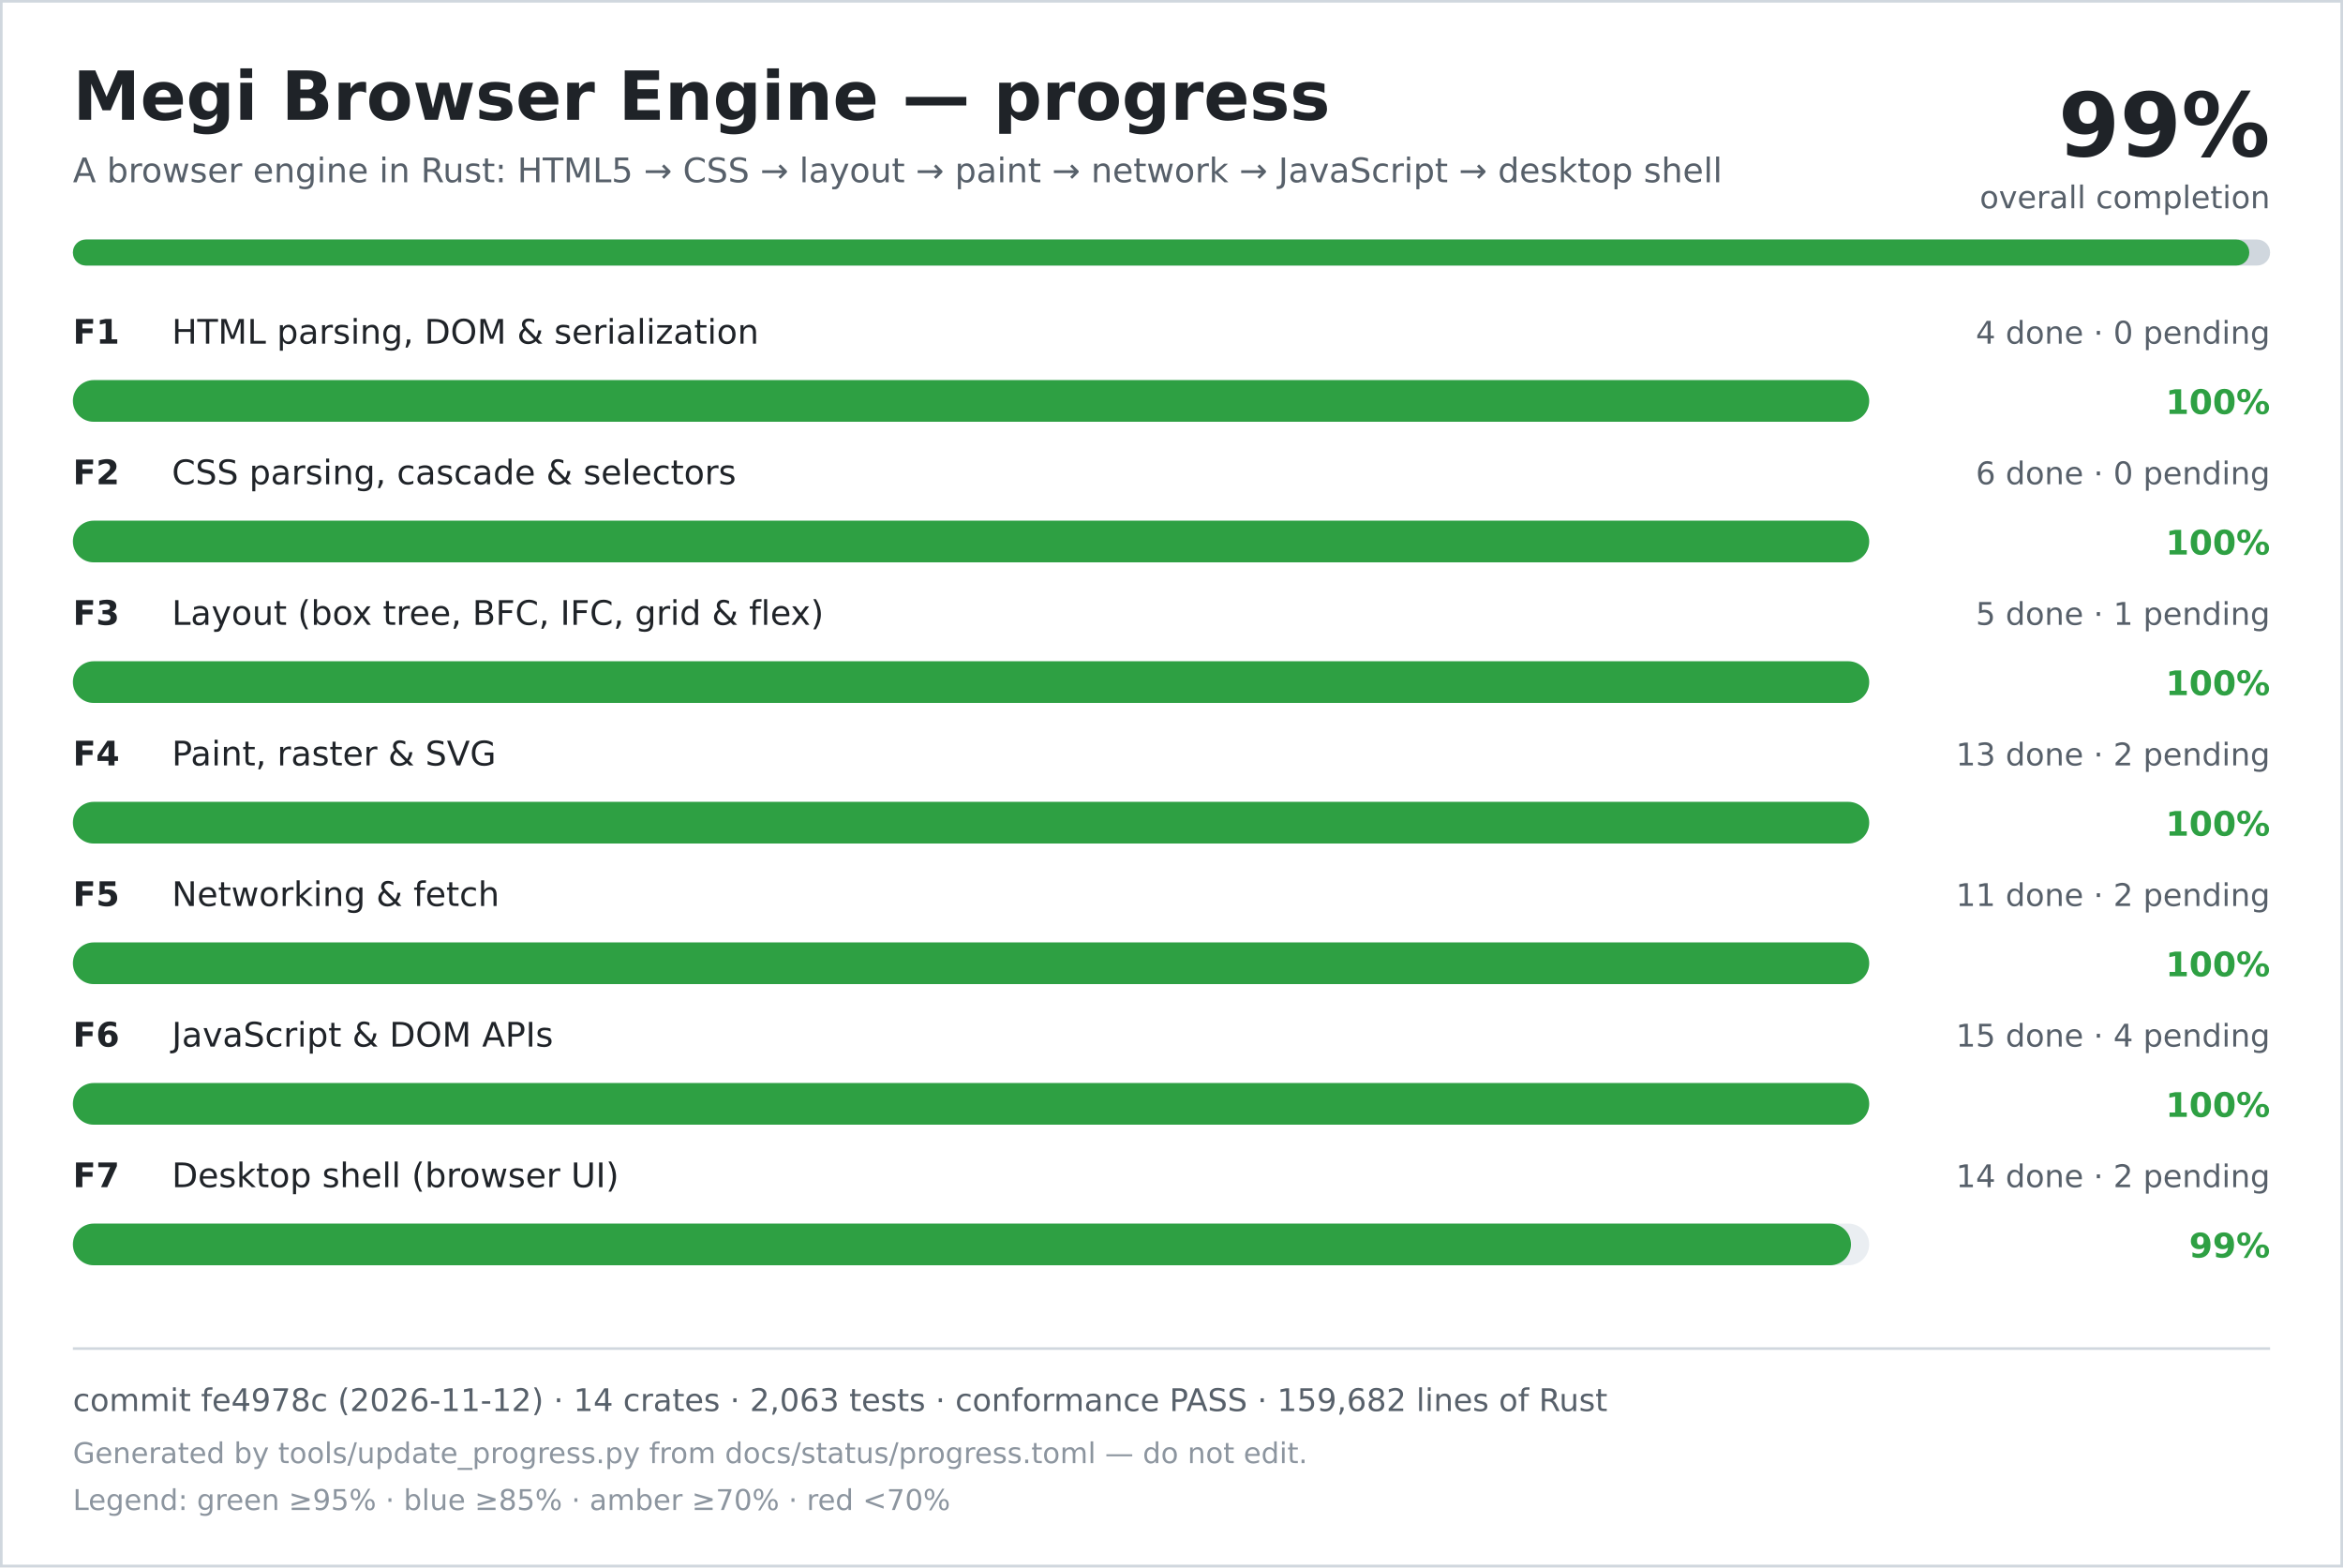
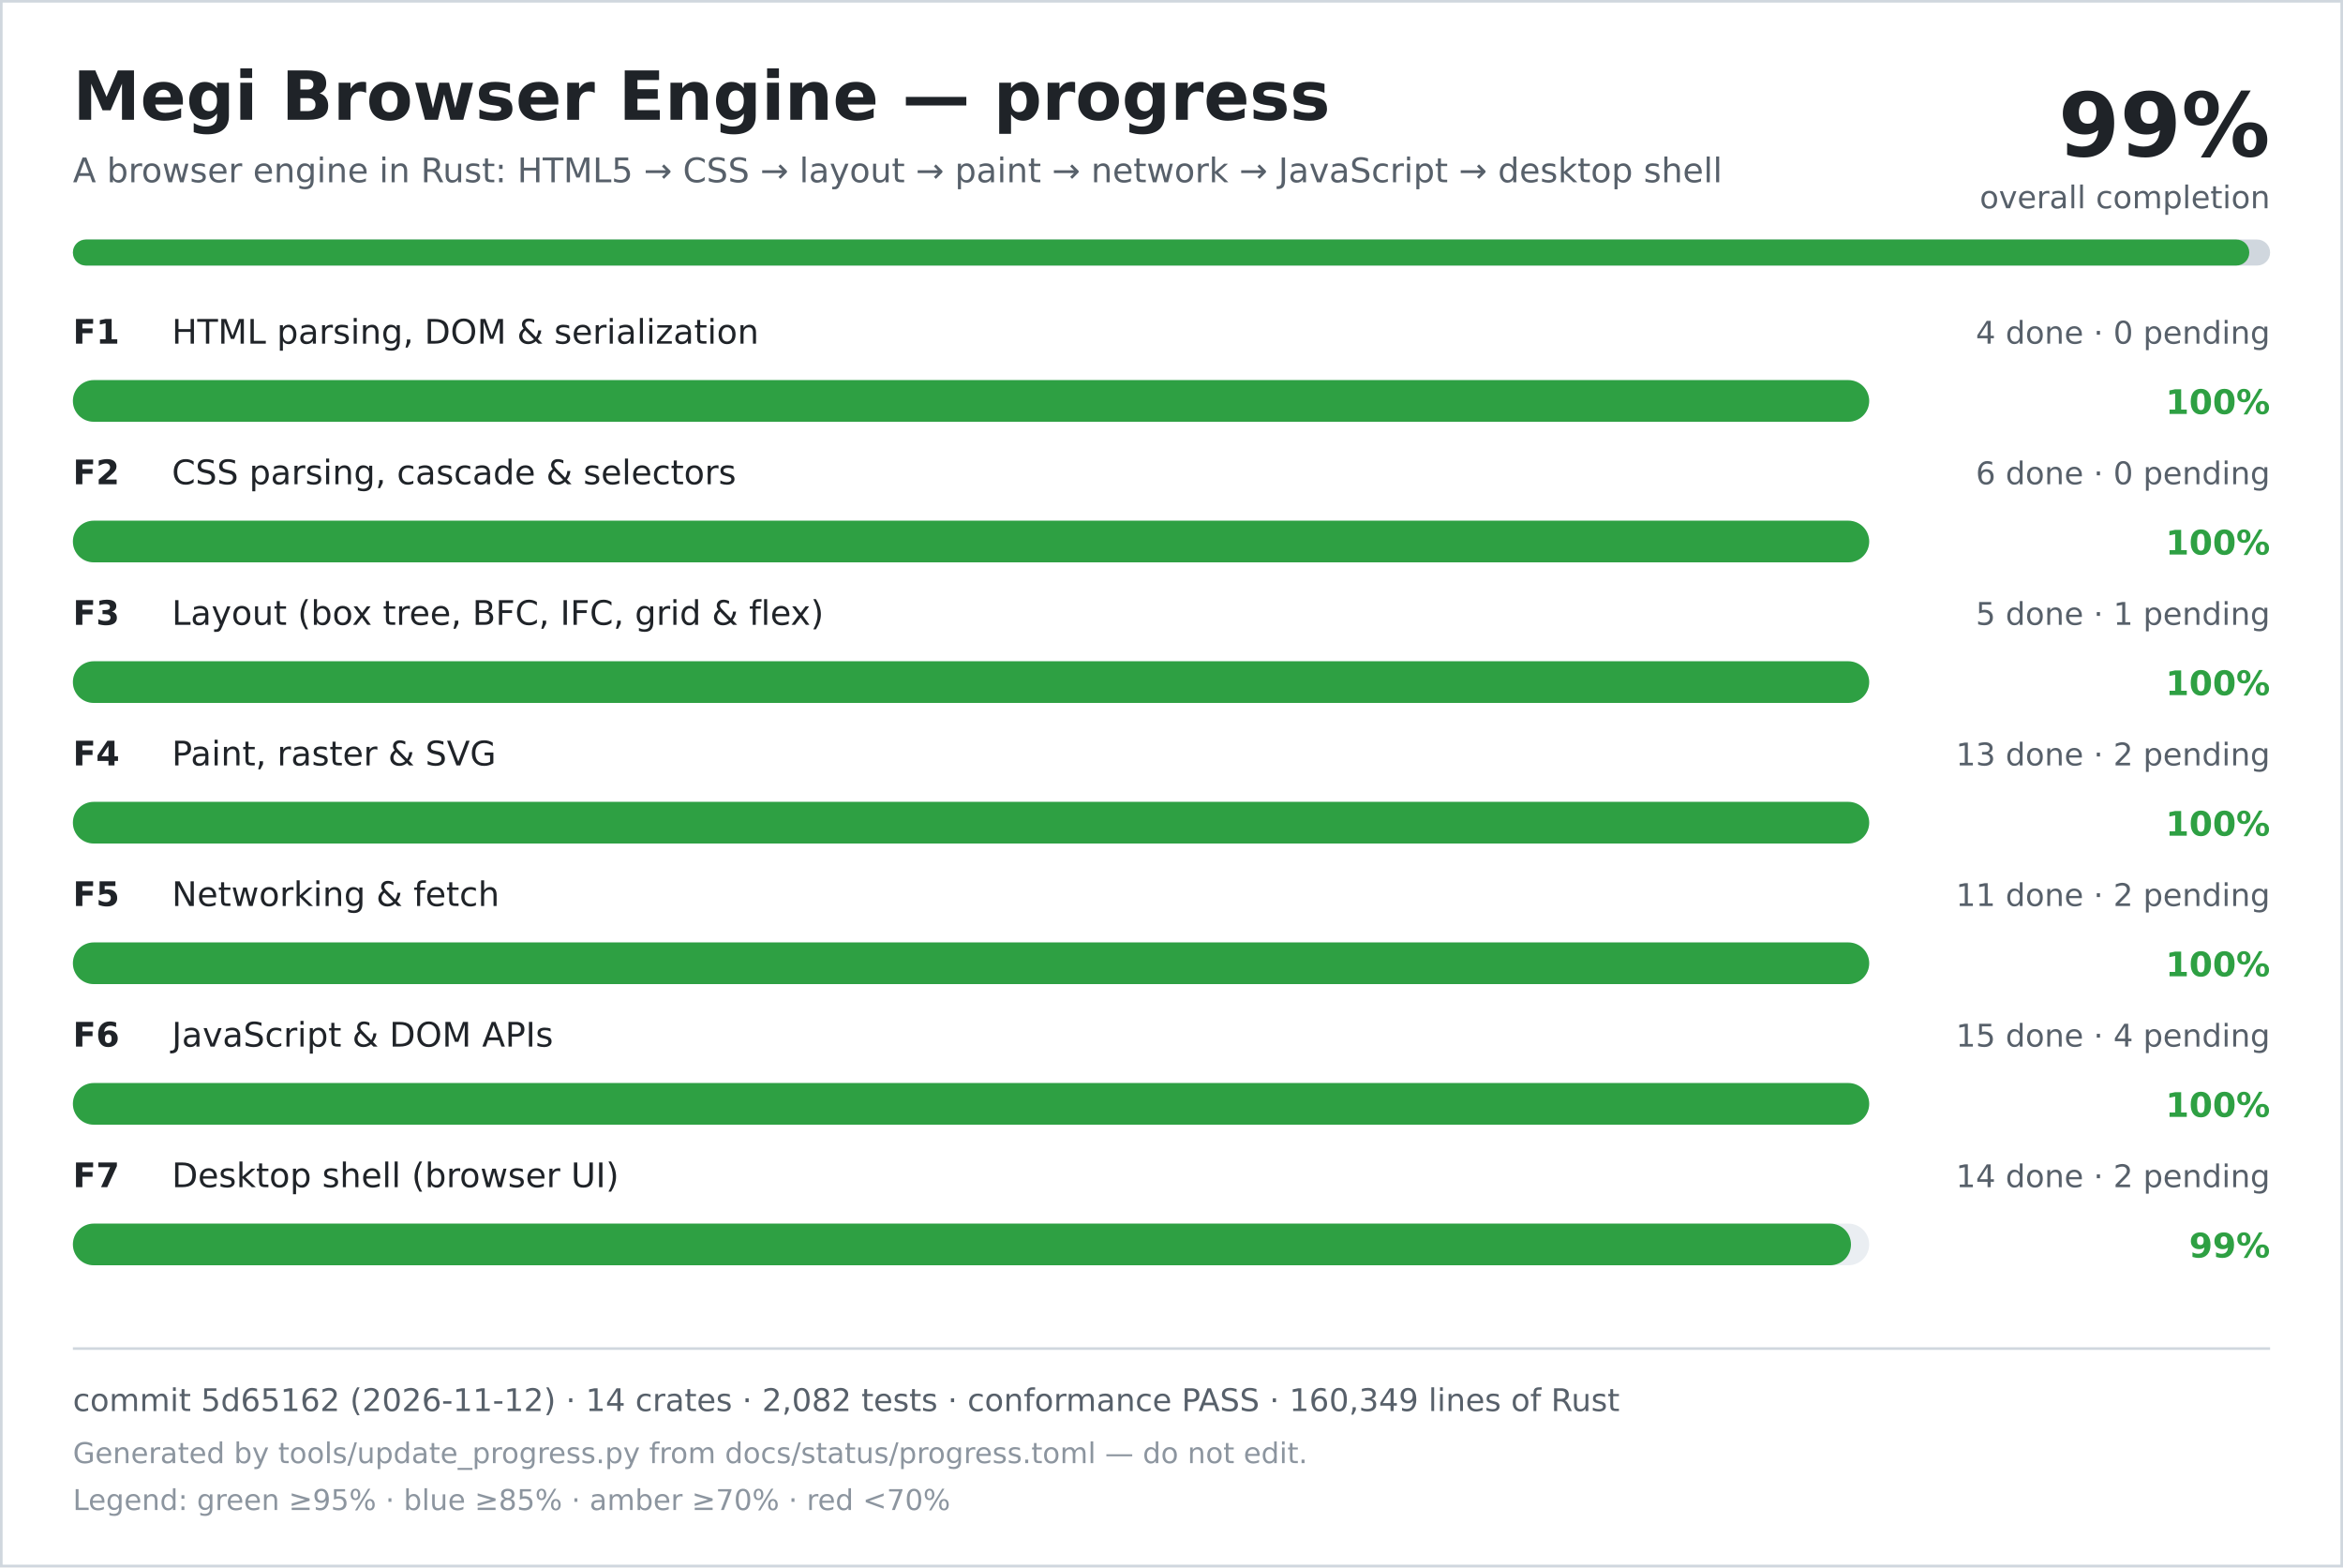
<svg xmlns="http://www.w3.org/2000/svg" width="900" height="602" viewBox="0 0 900 602" role="img" aria-labelledby="title desc">
  <rect width="900" height="602" fill="#ffffff" />
  <rect x="0.5" y="0.5" width="899" height="601" fill="none" stroke="#d0d7de" />
  <text x="28" y="46" font-family="DejaVu Sans, Verdana, sans-serif" font-size="26" font-weight="700" fill="#1f2328">Megi Browser Engine — progress</text>
  <text x="28" y="70" font-family="DejaVu Sans, Verdana, sans-serif" font-size="13" fill="#57606a">A browser engine in Rust: HTML5 → CSS → layout → paint → network → JavaScript → desktop shell</text>
  <text x="872" y="60" text-anchor="end" font-family="DejaVu Sans, Verdana, sans-serif" font-size="34" font-weight="700" fill="#1f2328">99%</text>
  <text x="872" y="80" text-anchor="end" font-family="DejaVu Sans, Verdana, sans-serif" font-size="12" fill="#57606a">overall completion</text>
  <rect x="28" y="92" width="844" height="10" rx="5" fill="#d0d7de" />
  <rect x="28" y="92" width="836" height="10" rx="5" fill="#2ea043" />
  <text x="28" y="132" font-family="DejaVu Sans, Verdana, sans-serif" font-size="13" font-weight="700" fill="#1f2328">F1</text>
  <text x="66" y="132" font-family="DejaVu Sans, Verdana, sans-serif" font-size="13" fill="#1f2328">HTML parsing, DOM &amp; serialization</text>
  <text x="872" y="132" text-anchor="end" font-family="DejaVu Sans, Verdana, sans-serif" font-size="12" fill="#57606a">4 done · 0 pending</text>
  <rect x="28" y="146" width="690" height="16" rx="8" fill="#eaeef2" />
  <rect x="28" y="146" width="690" height="16" rx="8" fill="#2ea043" />
  <text x="872" y="159" text-anchor="end" font-family="DejaVu Sans, Verdana, sans-serif" font-size="13" font-weight="700" fill="#2ea043">100%</text>
  <text x="28" y="186" font-family="DejaVu Sans, Verdana, sans-serif" font-size="13" font-weight="700" fill="#1f2328">F2</text>
  <text x="66" y="186" font-family="DejaVu Sans, Verdana, sans-serif" font-size="13" fill="#1f2328">CSS parsing, cascade &amp; selectors</text>
  <text x="872" y="186" text-anchor="end" font-family="DejaVu Sans, Verdana, sans-serif" font-size="12" fill="#57606a">6 done · 0 pending</text>
  <rect x="28" y="200" width="690" height="16" rx="8" fill="#eaeef2" />
  <rect x="28" y="200" width="690" height="16" rx="8" fill="#2ea043" />
  <text x="872" y="213" text-anchor="end" font-family="DejaVu Sans, Verdana, sans-serif" font-size="13" font-weight="700" fill="#2ea043">100%</text>
  <text x="28" y="240" font-family="DejaVu Sans, Verdana, sans-serif" font-size="13" font-weight="700" fill="#1f2328">F3</text>
  <text x="66" y="240" font-family="DejaVu Sans, Verdana, sans-serif" font-size="13" fill="#1f2328">Layout (box tree, BFC, IFC, grid &amp; flex)</text>
  <text x="872" y="240" text-anchor="end" font-family="DejaVu Sans, Verdana, sans-serif" font-size="12" fill="#57606a">5 done · 1 pending</text>
  <rect x="28" y="254" width="690" height="16" rx="8" fill="#eaeef2" />
  <rect x="28" y="254" width="690" height="16" rx="8" fill="#2ea043" />
  <text x="872" y="267" text-anchor="end" font-family="DejaVu Sans, Verdana, sans-serif" font-size="13" font-weight="700" fill="#2ea043">100%</text>
  <text x="28" y="294" font-family="DejaVu Sans, Verdana, sans-serif" font-size="13" font-weight="700" fill="#1f2328">F4</text>
  <text x="66" y="294" font-family="DejaVu Sans, Verdana, sans-serif" font-size="13" fill="#1f2328">Paint, raster &amp; SVG</text>
  <text x="872" y="294" text-anchor="end" font-family="DejaVu Sans, Verdana, sans-serif" font-size="12" fill="#57606a">13 done · 2 pending</text>
  <rect x="28" y="308" width="690" height="16" rx="8" fill="#eaeef2" />
  <rect x="28" y="308" width="690" height="16" rx="8" fill="#2ea043" />
  <text x="872" y="321" text-anchor="end" font-family="DejaVu Sans, Verdana, sans-serif" font-size="13" font-weight="700" fill="#2ea043">100%</text>
  <text x="28" y="348" font-family="DejaVu Sans, Verdana, sans-serif" font-size="13" font-weight="700" fill="#1f2328">F5</text>
  <text x="66" y="348" font-family="DejaVu Sans, Verdana, sans-serif" font-size="13" fill="#1f2328">Networking &amp; fetch</text>
  <text x="872" y="348" text-anchor="end" font-family="DejaVu Sans, Verdana, sans-serif" font-size="12" fill="#57606a">11 done · 2 pending</text>
  <rect x="28" y="362" width="690" height="16" rx="8" fill="#eaeef2" />
  <rect x="28" y="362" width="690" height="16" rx="8" fill="#2ea043" />
  <text x="872" y="375" text-anchor="end" font-family="DejaVu Sans, Verdana, sans-serif" font-size="13" font-weight="700" fill="#2ea043">100%</text>
  <text x="28" y="402" font-family="DejaVu Sans, Verdana, sans-serif" font-size="13" font-weight="700" fill="#1f2328">F6</text>
  <text x="66" y="402" font-family="DejaVu Sans, Verdana, sans-serif" font-size="13" fill="#1f2328">JavaScript &amp; DOM APIs</text>
  <text x="872" y="402" text-anchor="end" font-family="DejaVu Sans, Verdana, sans-serif" font-size="12" fill="#57606a">15 done · 4 pending</text>
  <rect x="28" y="416" width="690" height="16" rx="8" fill="#eaeef2" />
  <rect x="28" y="416" width="690" height="16" rx="8" fill="#2ea043" />
  <text x="872" y="429" text-anchor="end" font-family="DejaVu Sans, Verdana, sans-serif" font-size="13" font-weight="700" fill="#2ea043">100%</text>
  <text x="28" y="456" font-family="DejaVu Sans, Verdana, sans-serif" font-size="13" font-weight="700" fill="#1f2328">F7</text>
  <text x="66" y="456" font-family="DejaVu Sans, Verdana, sans-serif" font-size="13" fill="#1f2328">Desktop shell (browser UI)</text>
  <text x="872" y="456" text-anchor="end" font-family="DejaVu Sans, Verdana, sans-serif" font-size="12" fill="#57606a">14 done · 2 pending</text>
  <rect x="28" y="470" width="690" height="16" rx="8" fill="#eaeef2" />
  <rect x="28" y="470" width="683" height="16" rx="8" fill="#2ea043" />
  <text x="872" y="483" text-anchor="end" font-family="DejaVu Sans, Verdana, sans-serif" font-size="13" font-weight="700" fill="#2ea043">99%</text>
  <line x1="28" y1="518" x2="872" y2="518" stroke="#d0d7de" />
-   <text x="28" y="542" font-family="DejaVu Sans, Verdana, sans-serif" font-size="12" fill="#57606a">commit fe4978c (2026-11-12) · 14 crates · 2,063 tests · conformance PASS · 159,682 lines of Rust</text>
+   <text x="28" y="542" font-family="DejaVu Sans, Verdana, sans-serif" font-size="12" fill="#57606a">commit 5d65162 (2026-11-12) · 14 crates · 2,082 tests · conformance PASS · 160,349 lines of Rust</text>
  <text x="28" y="562" font-family="DejaVu Sans, Verdana, sans-serif" font-size="11" fill="#8c959f">Generated by tools/update_progress.py from docs/status/progress.toml — do not edit.</text>
  <text x="28" y="580" font-family="DejaVu Sans, Verdana, sans-serif" font-size="11" fill="#8c959f">Legend: green ≥95% · blue ≥85% · amber ≥70% · red &lt;70%</text>
</svg>
